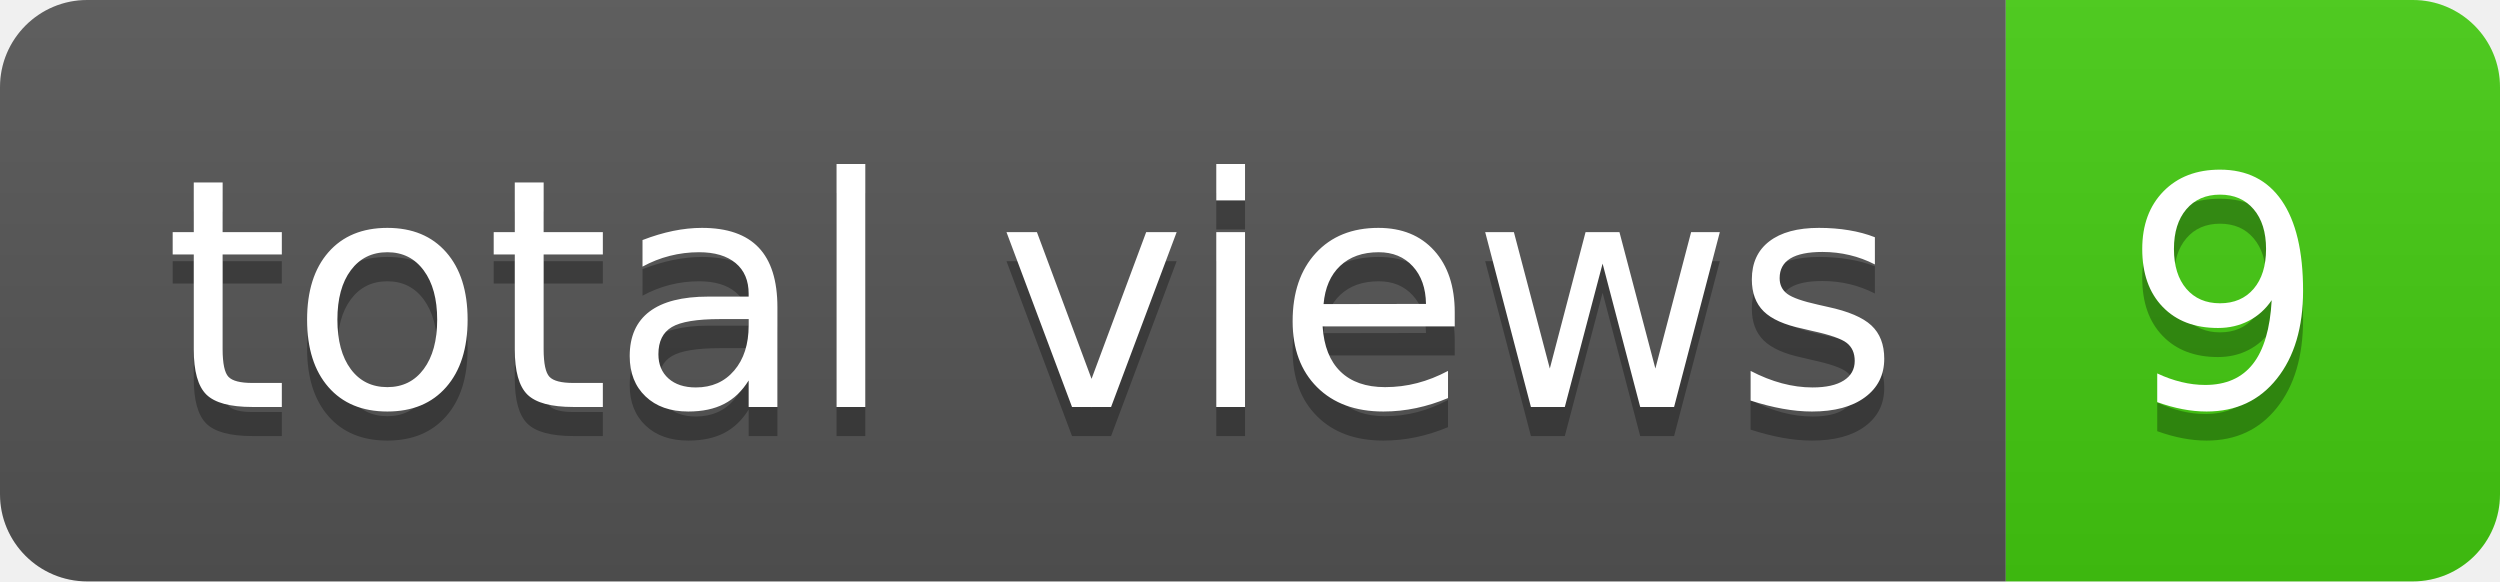
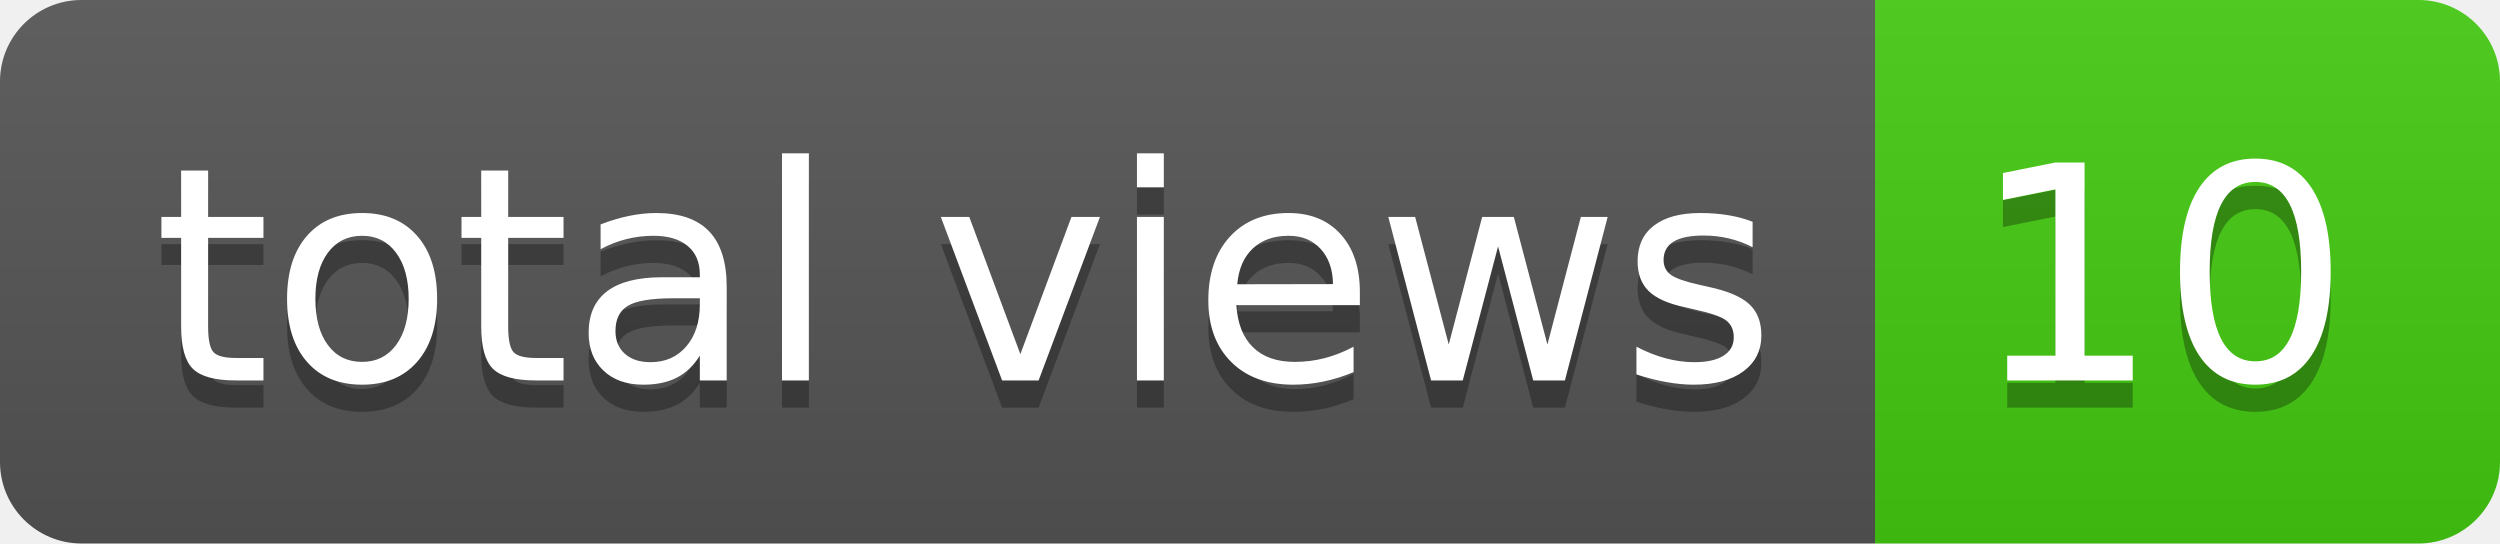
- <svg xmlns="http://www.w3.org/2000/svg" width="86" height="20" role="img" aria-label="total views: 9">
+ <svg xmlns="http://www.w3.org/2000/svg" width="92" height="20" role="img" aria-label="total views: 10">
  <linearGradient id="s" x2="0" y2="100%">
    <stop offset="0" stop-color="#bbb" stop-opacity=".1" />
    <stop offset="1" stop-opacity=".1" />
  </linearGradient>
  <clipPath id="r">
-     <rect width="86" height="20" rx="3" fill="#fff" />
+     <rect width="92" height="20" rx="3" fill="#fff" />
  </clipPath>
  <g clip-path="url(#r)">
    <rect width="69" height="20" fill="#555" />
-     <rect x="69" width="17" height="20" fill="#4c1" />
-     <rect width="86" height="20" fill="url(#s)" />
+     <rect x="69" width="23" height="20" fill="#4c1" />
+     <rect width="92" height="20" fill="url(#s)" />
  </g>
  <g fill="#fff" text-anchor="middle" font-family="Verdana,Geneva,DejaVu Sans,sans-serif" text-rendering="geometricPrecision" font-size="110">
    <text aria-hidden="true" x="355" y="150" fill="#010101" fill-opacity=".3" transform="scale(.1)" textLength="590">total views</text>
    <text x="355" y="140" transform="scale(.1)" fill="#fff" textLength="590">total views</text>
-     <text aria-hidden="true" x="765" y="150" fill="#010101" fill-opacity=".3" transform="scale(.1)" textLength="70">9</text>
-     <text x="765" y="140" transform="scale(.1)" fill="#fff" textLength="70">9</text>
+     <text aria-hidden="true" x="795" y="150" fill="#010101" fill-opacity=".3" transform="scale(.1)" textLength="130">10</text>
+     <text x="795" y="140" transform="scale(.1)" fill="#fff" textLength="130">10</text>
  </g>
</svg>
